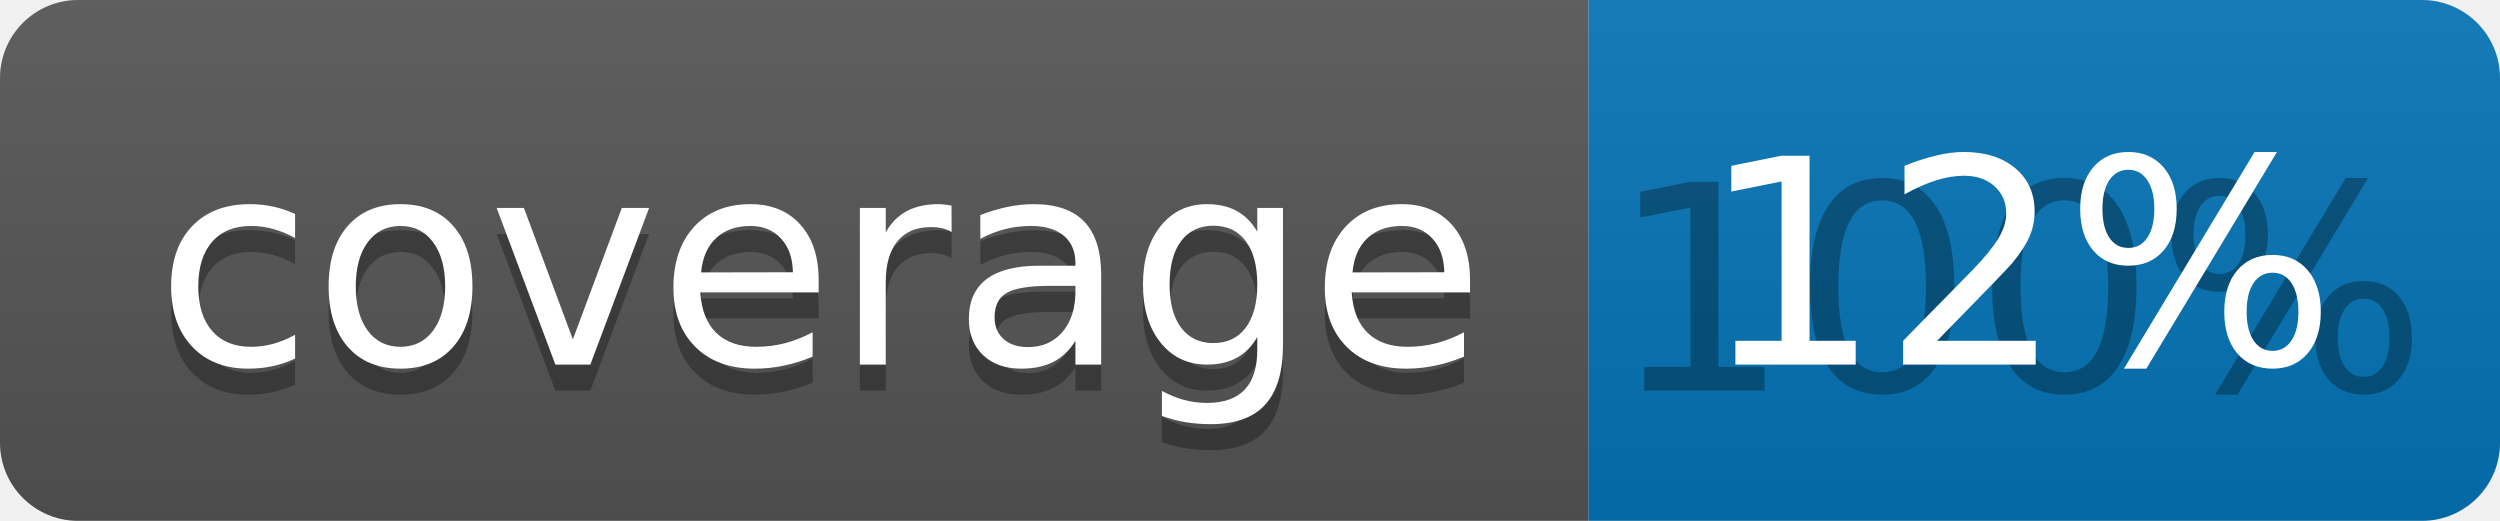
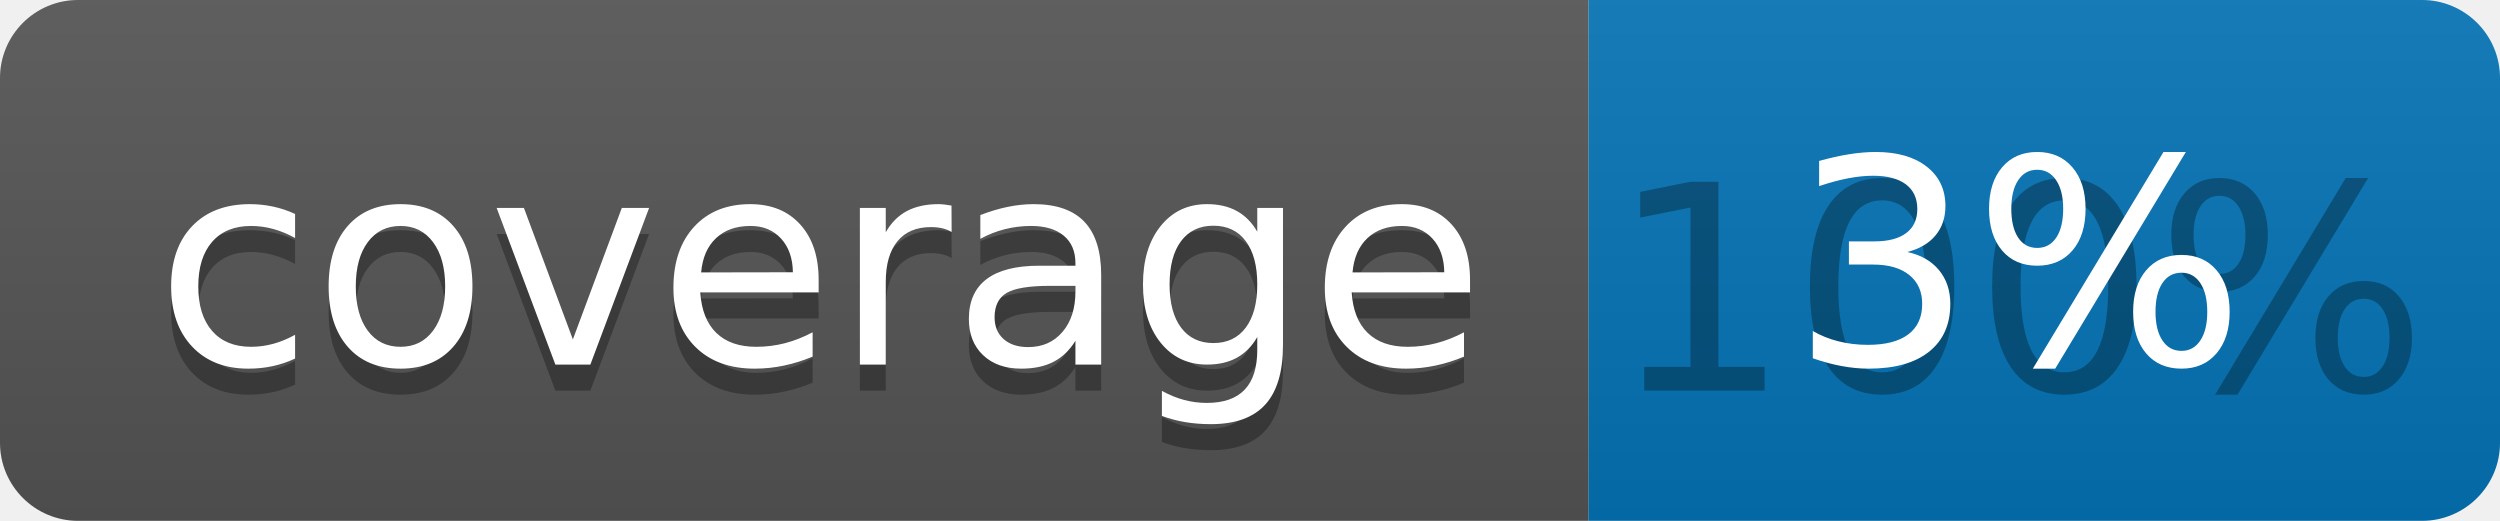
<svg xmlns="http://www.w3.org/2000/svg" width="96" height="20">
  <linearGradient id="b" x2="0" y2="100%">
    <stop offset="0" stop-color="#bbb" stop-opacity=".1" />
    <stop offset="1" stop-opacity=".1" />
  </linearGradient>
  <clipPath id="a">
    <rect width="96" height="20" rx="3" fill="#fff" />
  </clipPath>
  <g clip-path="url(#a)">
    <path fill="#555" d="M0 0h61v20H0z" />
    <path fill="#0374B5" d="M61 0h35v20H61z" />
    <path fill="url(#b)" d="M0 0h96v20H0z" />
  </g>
  <g fill="#fff" text-anchor="middle" font-family="DejaVu Sans,Verdana,Geneva,sans-serif" font-size="110">
    <text x="315" y="150" fill="#010101" fill-opacity=".3" transform="scale(.1)" textLength="510">coverage</text>
    <text x="315" y="140" transform="scale(.1)" textLength="510">coverage</text>
    <text x="775" y="150" fill="#010101" fill-opacity=".3" transform="scale(.1)" textLength="250">100%</text>
-     <text x="775" y="140" transform="scale(.1)" textLength="250">12%</text>
+     <text x="775" y="140" transform="scale(.1)" textLength="250">3%</text>
  </g>
</svg>
